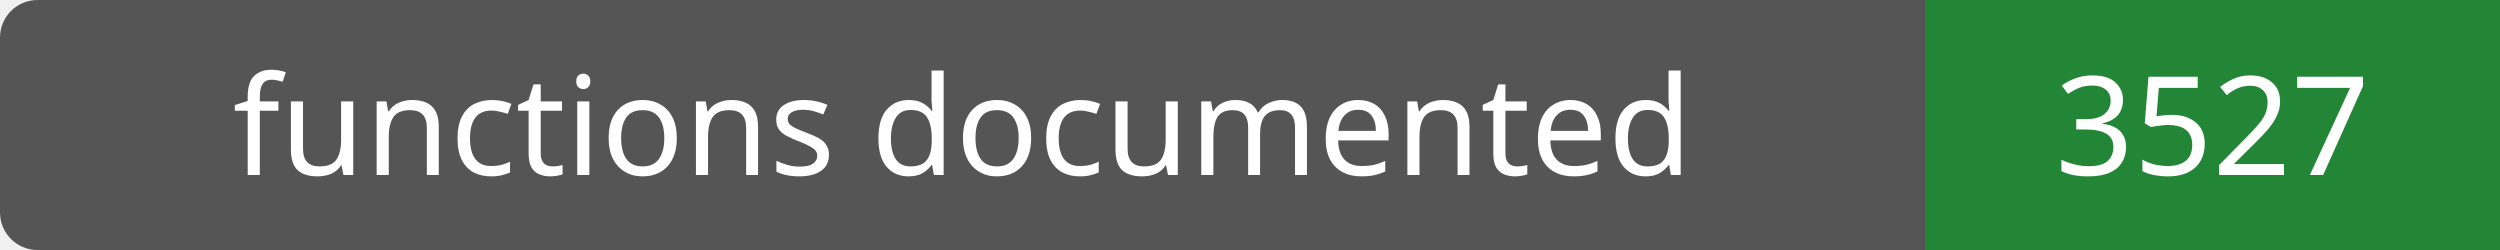
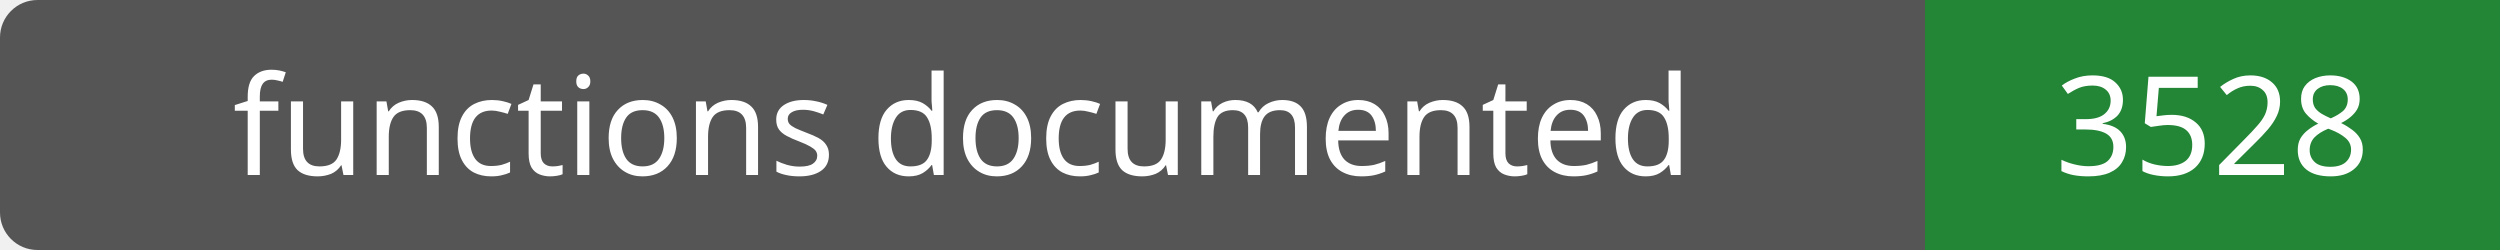
- <svg xmlns="http://www.w3.org/2000/svg" width="200" height="20" role="img" aria-label="functions documented: 3527">
+ <svg xmlns="http://www.w3.org/2000/svg" width="200" height="20" role="img" aria-label="functions documented: 3528">
  <rect width="200" height="20" rx="3" fill="#555" />
  <path fill="#238636" d="M154 0h46v20H154z" />
  <g fill="#fff" text-anchor="middle" font-family="Verdana,sans-serif" font-size="11">
    <text x="77.0" y="14">functions documented</text>
-     <text x="177.0" y="14">3527</text>
+     <text x="177.0" y="14">3528</text>
  </g>
</svg>
